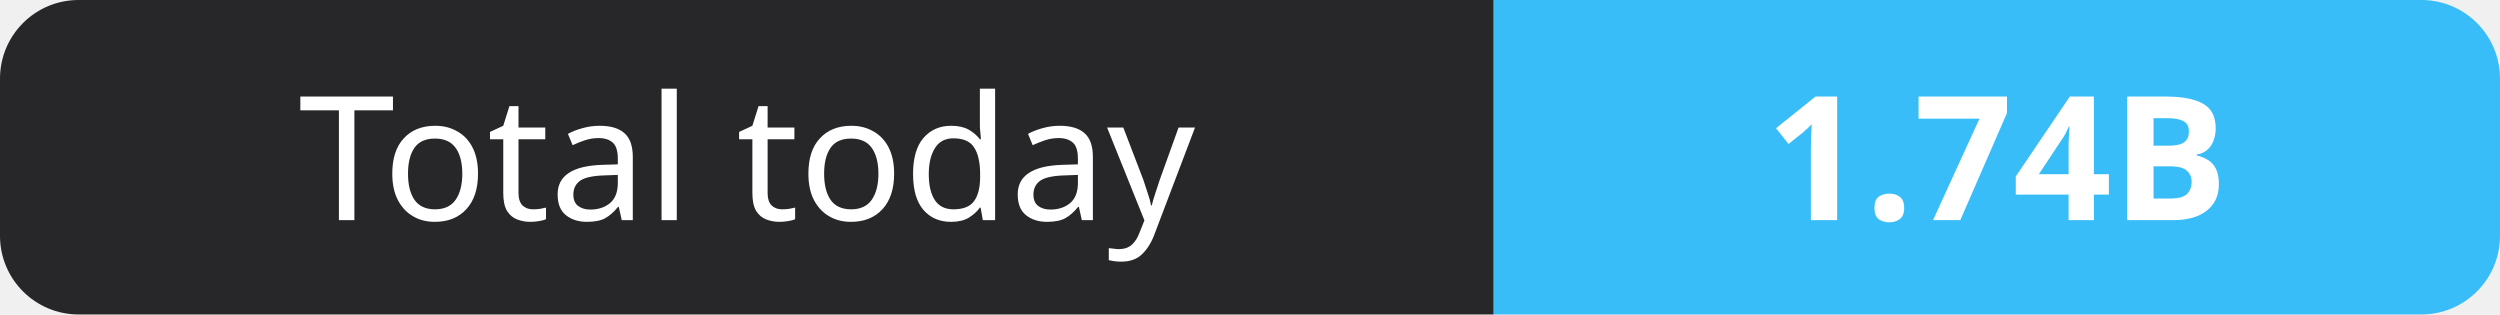
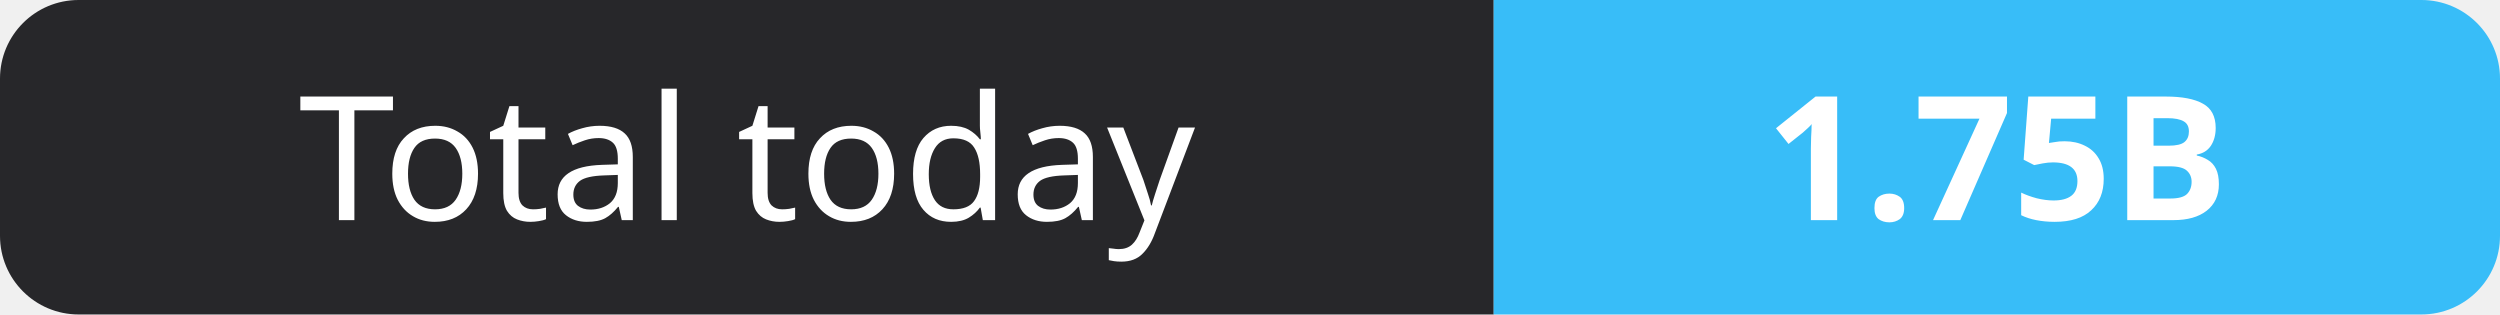
- <svg xmlns="http://www.w3.org/2000/svg" width="159" height="20" role="img" aria-label="Total today: 1.74B">
+ <svg xmlns="http://www.w3.org/2000/svg" width="159" height="20" role="img" aria-label="Total today: 1.75B">
  <clipPath id="r">
    <rect width="159" height="20" rx="5" fill="#fff" />
  </clipPath>
  <g clip-path="url(#r)">
    <rect width="95" height="20" fill="#27272a" />
    <rect x="95" width="64" height="20" fill="#38bdf8" />
  </g>
  <g fill="#fff" text-anchor="middle" font-family="Verdana,Geneva,sans-serif" font-size="11">
    <text x="47.5" y="14">Total today</text>
-     <text x="127.0" y="14" font-weight="700">1.74B</text>
+     <text x="127.0" y="14" font-weight="700">1.75B</text>
  </g>
</svg>
